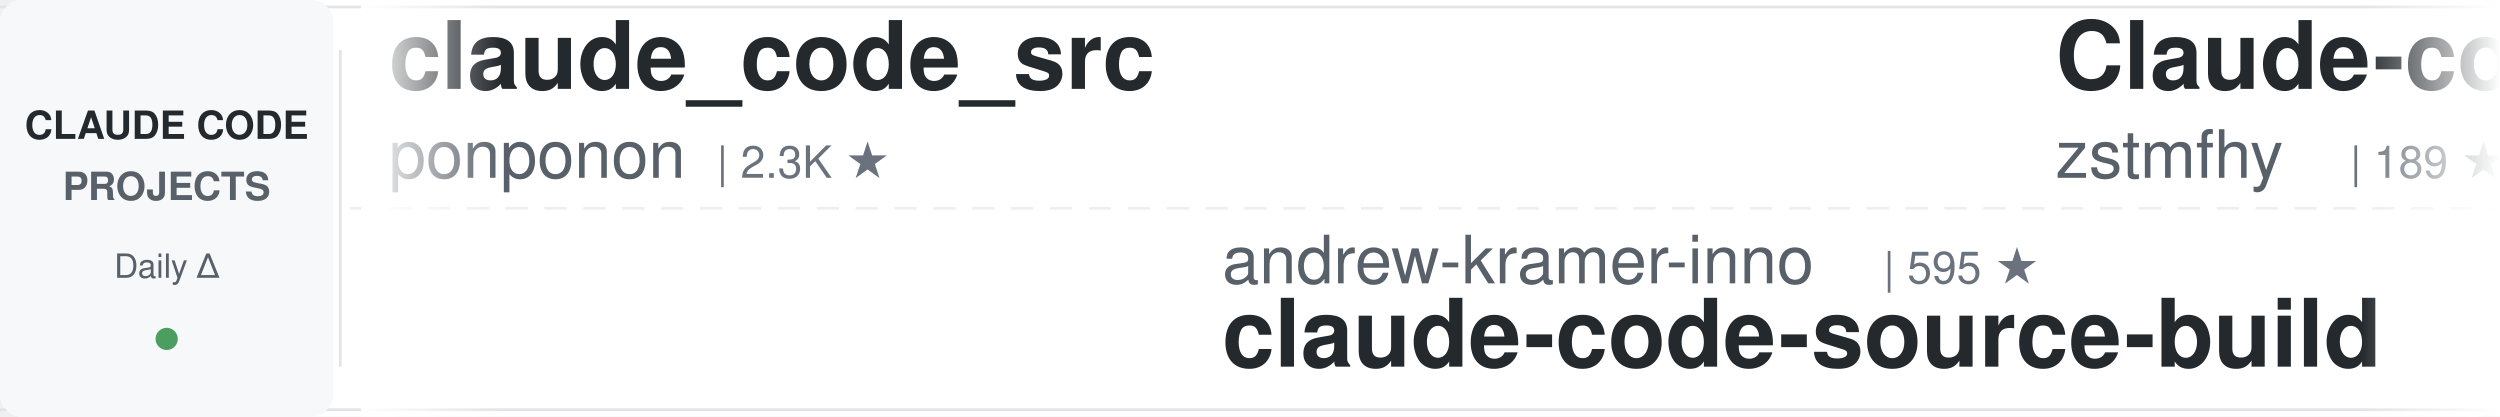
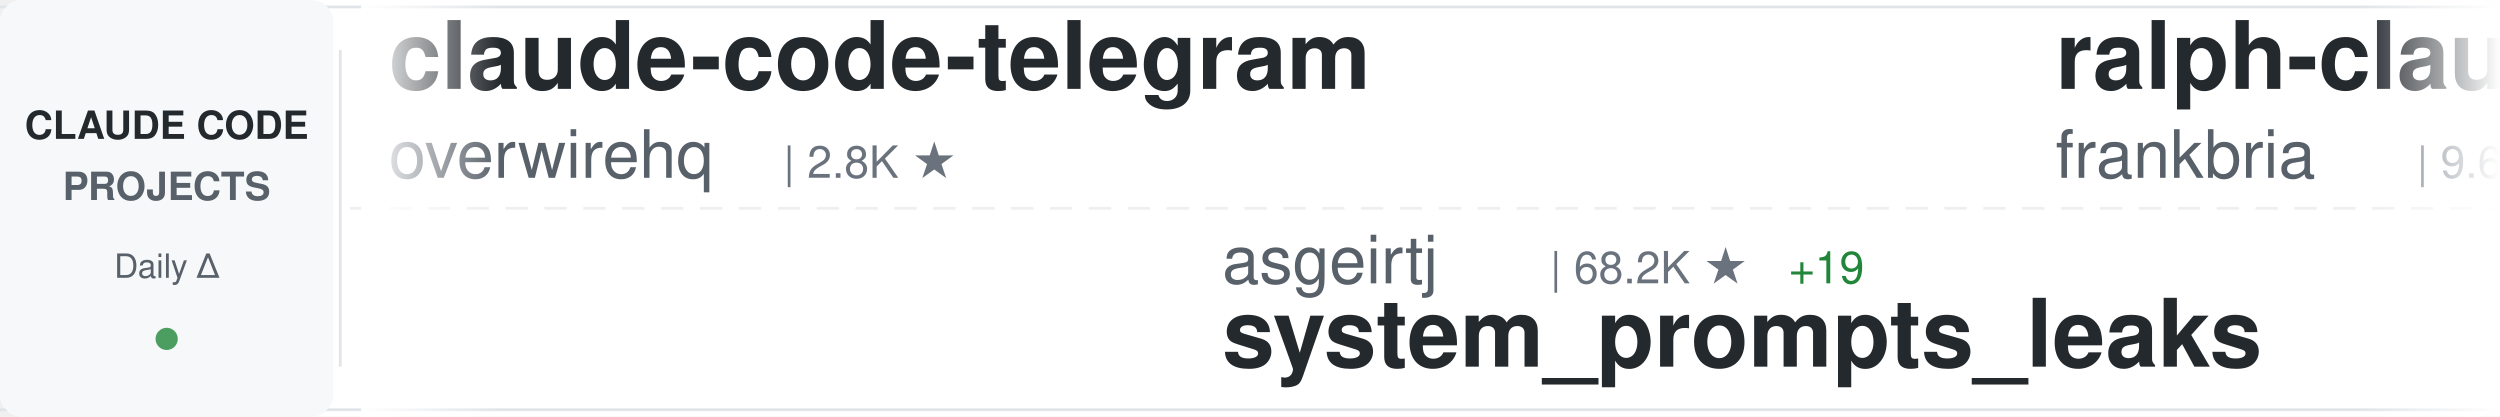
<svg xmlns="http://www.w3.org/2000/svg" width="900" height="150">
  <defs>
    <linearGradient id="awesomeLeftFade" x1="0%" y1="0%" x2="100%" y2="0%">
      <stop offset="0%" style="stop-color:#ffffff;stop-opacity:1" />
      <stop offset="100%" style="stop-color:#ffffff;stop-opacity:0" />
    </linearGradient>
    <linearGradient id="awesomeRightFade" x1="0%" y1="0%" x2="100%" y2="0%">
      <stop offset="0%" style="stop-color:#ffffff;stop-opacity:0" />
      <stop offset="100%" style="stop-color:#ffffff;stop-opacity:1" />
    </linearGradient>
  </defs>
  <rect width="900" height="150" fill="#ffffff" rx="8" />
  <rect x="0" y="2" width="900" height="1" fill="#e1e4e8" />
  <rect x="0" y="147" width="900" height="1" fill="#e1e4e8" />
  <line x1="0" y1="75" x2="900" y2="75" stroke="#e1e4e8" stroke-width="1" stroke-dasharray="8 6" opacity="0.6" />
  <rect x="0" y="0" width="120" height="150" fill="#f6f8fa" rx="8" />
  <text x="60" y="50" font-family="-apple-system, BlinkMacSystemFont, 'Segoe UI', Helvetica, Arial, sans-serif" font-size="14" font-weight="600" fill="#24292e" text-anchor="middle">CLAUDE CODE</text>
  <text x="60" y="72" font-family="-apple-system, BlinkMacSystemFont, 'Segoe UI', Helvetica, Arial, sans-serif" font-size="14" font-weight="600" fill="#586069" text-anchor="middle">PROJECTS</text>
  <text x="60" y="100" font-family="-apple-system, BlinkMacSystemFont, 'Segoe UI', Helvetica, Arial, sans-serif" font-size="12" font-weight="500" fill="#586069" text-anchor="middle">Daily Δ</text>
  <circle cx="60" cy="122" r="4" fill="#22863a" opacity="0.8" />
  <rect x="122" y="18" width="1" height="114" fill="#e1e4e8" />
  <clipPath id="awesomeTickerClip">
    <rect x="130" y="0" width="770" height="150" />
  </clipPath>
  <g clip-path="url(#awesomeTickerClip)">
    <g id="awesomeTickerItems">
      <animateTransform attributeName="transform" attributeType="XML" type="translate" from="0 0" to="-3000 0" dur="54s" repeatCount="indefinite" />
      <g transform="translate(0, 0)">
+         <text x="140" y="32" font-family="-apple-system, BlinkMacSystemFont, 'Segoe UI', Helvetica, Arial, sans-serif" font-size="34" font-weight="600" fill="#24292e">claude-code-telegram</text>
+         <text x="140" y="64" font-family="-apple-system, BlinkMacSystemFont, 'Segoe UI', Helvetica, Arial, sans-serif" font-size="24" font-weight="400" fill="#586069">overwirehq</text>
+         <text x="282" y="64" font-family="-apple-system, BlinkMacSystemFont, 'Segoe UI', Helvetica, Arial, sans-serif" font-size="16" font-weight="500" fill="#6a737d">| 2.8K ★</text>
+       </g>
+       <g transform="translate(300, 0)">
+         <text x="140" y="102" font-family="-apple-system, BlinkMacSystemFont, 'Segoe UI', Helvetica, Arial, sans-serif" font-size="24" font-weight="400" fill="#586069">asgeirtj</text>
+         <text x="258" y="102" font-family="-apple-system, BlinkMacSystemFont, 'Segoe UI', Helvetica, Arial, sans-serif" font-size="16" font-weight="500" fill="#6a737d">| 68.2K ★</text>
+         <text x="344" y="102" font-family="-apple-system, BlinkMacSystemFont, 'Segoe UI', Helvetica, Arial, sans-serif" font-size="16" font-weight="500" fill="#22863a"> +19</text>
+         <text x="140" y="132" font-family="-apple-system, BlinkMacSystemFont, 'Segoe UI', Helvetica, Arial, sans-serif" font-size="34" font-weight="600" fill="#24292e">system_prompts_leaks</text>
+       </g>
+       <g transform="translate(600, 0)">
+         <text x="140" y="32" font-family="-apple-system, BlinkMacSystemFont, 'Segoe UI', Helvetica, Arial, sans-serif" font-size="34" font-weight="600" fill="#24292e">ralph-claude-code</text>
+         <text x="140" y="64" font-family="-apple-system, BlinkMacSystemFont, 'Segoe UI', Helvetica, Arial, sans-serif" font-size="24" font-weight="400" fill="#586069">frankbria</text>
+         <text x="270" y="64" font-family="-apple-system, BlinkMacSystemFont, 'Segoe UI', Helvetica, Arial, sans-serif" font-size="16" font-weight="500" fill="#6a737d">| 9.6K ★</text>
+         <text x="347" y="64" font-family="-apple-system, BlinkMacSystemFont, 'Segoe UI', Helvetica, Arial, sans-serif" font-size="16" font-weight="500" fill="#22863a"> +1</text>
+       </g>
+       <g transform="translate(900, 0)">
+         <text x="140" y="102" font-family="-apple-system, BlinkMacSystemFont, 'Segoe UI', Helvetica, Arial, sans-serif" font-size="24" font-weight="400" fill="#586069">luyao618</text>
+         <text x="258" y="102" font-family="-apple-system, BlinkMacSystemFont, 'Segoe UI', Helvetica, Arial, sans-serif" font-size="16" font-weight="500" fill="#6a737d">| 1.7K ★</text>
+         <text x="140" y="132" font-family="-apple-system, BlinkMacSystemFont, 'Segoe UI', Helvetica, Arial, sans-serif" font-size="34" font-weight="600" fill="#24292e">Claude-Code-Source-Study</text>
+       </g>
+       <g transform="translate(1200, 0)">
+         <text x="140" y="32" font-family="-apple-system, BlinkMacSystemFont, 'Segoe UI', Helvetica, Arial, sans-serif" font-size="34" font-weight="600" fill="#24292e">claude-code-tudou</text>
+         <text x="140" y="64" font-family="-apple-system, BlinkMacSystemFont, 'Segoe UI', Helvetica, Arial, sans-serif" font-size="24" font-weight="400" fill="#586069">AICoderTudou</text>
+         <text x="306" y="64" font-family="-apple-system, BlinkMacSystemFont, 'Segoe UI', Helvetica, Arial, sans-serif" font-size="16" font-weight="500" fill="#6a737d">| 494 ★</text>
+       </g>
+       <g transform="translate(1500, 0)">
+         <text x="140" y="102" font-family="-apple-system, BlinkMacSystemFont, 'Segoe UI', Helvetica, Arial, sans-serif" font-size="24" font-weight="400" fill="#586069">nicedreamzapp</text>
+         <text x="318" y="102" font-family="-apple-system, BlinkMacSystemFont, 'Segoe UI', Helvetica, Arial, sans-serif" font-size="16" font-weight="500" fill="#6a737d">| 3.3K ★</text>
+         <text x="395" y="102" font-family="-apple-system, BlinkMacSystemFont, 'Segoe UI', Helvetica, Arial, sans-serif" font-size="16" font-weight="500" fill="#22863a"> +1</text>
+         <text x="140" y="132" font-family="-apple-system, BlinkMacSystemFont, 'Segoe UI', Helvetica, Arial, sans-serif" font-size="34" font-weight="600" fill="#24292e">claude-code-local</text>
+       </g>
+       <g transform="translate(1800, 0)">
+         <text x="140" y="32" font-family="-apple-system, BlinkMacSystemFont, 'Segoe UI', Helvetica, Arial, sans-serif" font-size="34" font-weight="600" fill="#24292e">oh-my-claudecode</text>
+         <text x="140" y="64" font-family="-apple-system, BlinkMacSystemFont, 'Segoe UI', Helvetica, Arial, sans-serif" font-size="24" font-weight="400" fill="#586069">Yeachan-Heo</text>
+         <text x="294" y="64" font-family="-apple-system, BlinkMacSystemFont, 'Segoe UI', Helvetica, Arial, sans-serif" font-size="16" font-weight="500" fill="#6a737d">| 39.3K ★</text>
+         <text x="380" y="64" font-family="-apple-system, BlinkMacSystemFont, 'Segoe UI', Helvetica, Arial, sans-serif" font-size="16" font-weight="500" fill="#22863a"> +6</text>
+       </g>
+       <g transform="translate(2100, 0)">
+         <text x="140" y="102" font-family="-apple-system, BlinkMacSystemFont, 'Segoe UI', Helvetica, Arial, sans-serif" font-size="24" font-weight="400" fill="#586069">pedrohcgs</text>
+         <text x="270" y="102" font-family="-apple-system, BlinkMacSystemFont, 'Segoe UI', Helvetica, Arial, sans-serif" font-size="16" font-weight="500" fill="#6a737d">| 1.6K ★</text>
+         <text x="140" y="132" font-family="-apple-system, BlinkMacSystemFont, 'Segoe UI', Helvetica, Arial, sans-serif" font-size="34" font-weight="600" fill="#24292e">claude-code-my-workflow</text>
+       </g>
+       <g transform="translate(2400, 0)">
        <text x="140" y="32" font-family="-apple-system, BlinkMacSystemFont, 'Segoe UI', Helvetica, Arial, sans-serif" font-size="34" font-weight="600" fill="#24292e">claude_code_src</text>
        <text x="140" y="64" font-family="-apple-system, BlinkMacSystemFont, 'Segoe UI', Helvetica, Arial, sans-serif" font-size="24" font-weight="400" fill="#586069">ponponon</text>
        <text x="258" y="64" font-family="-apple-system, BlinkMacSystemFont, 'Segoe UI', Helvetica, Arial, sans-serif" font-size="16" font-weight="500" fill="#6a737d">| 2.3K ★</text>
-       </g>
-       <g transform="translate(300, 0)">
-         <text x="140" y="102" font-family="-apple-system, BlinkMacSystemFont, 'Segoe UI', Helvetica, Arial, sans-serif" font-size="24" font-weight="400" fill="#586069">andrew-kramer-inno</text>
-         <text x="378" y="102" font-family="-apple-system, BlinkMacSystemFont, 'Segoe UI', Helvetica, Arial, sans-serif" font-size="16" font-weight="500" fill="#6a737d">| 595 ★</text>
-         <text x="140" y="132" font-family="-apple-system, BlinkMacSystemFont, 'Segoe UI', Helvetica, Arial, sans-serif" font-size="34" font-weight="600" fill="#24292e">claude-code-source-build</text>
-       </g>
-       <g transform="translate(600, 0)">
-         <text x="140" y="32" font-family="-apple-system, BlinkMacSystemFont, 'Segoe UI', Helvetica, Arial, sans-serif" font-size="34" font-weight="600" fill="#24292e">Claude-code</text>
-         <text x="140" y="64" font-family="-apple-system, BlinkMacSystemFont, 'Segoe UI', Helvetica, Arial, sans-serif" font-size="24" font-weight="400" fill="#586069">zstmfhy</text>
-         <text x="246" y="64" font-family="-apple-system, BlinkMacSystemFont, 'Segoe UI', Helvetica, Arial, sans-serif" font-size="16" font-weight="500" fill="#6a737d">| 189 ★</text>
-       </g>
-       <g transform="translate(900, 0)">
-         <text x="140" y="102" font-family="-apple-system, BlinkMacSystemFont, 'Segoe UI', Helvetica, Arial, sans-serif" font-size="24" font-weight="400" fill="#586069">krusemediallc</text>
-         <text x="318" y="102" font-family="-apple-system, BlinkMacSystemFont, 'Segoe UI', Helvetica, Arial, sans-serif" font-size="16" font-weight="500" fill="#6a737d">| 1.5K ★</text>
-         <text x="395" y="102" font-family="-apple-system, BlinkMacSystemFont, 'Segoe UI', Helvetica, Arial, sans-serif" font-size="16" font-weight="500" fill="#22863a"> +1</text>
-         <text x="140" y="132" font-family="-apple-system, BlinkMacSystemFont, 'Segoe UI', Helvetica, Arial, sans-serif" font-size="34" font-weight="600" fill="#24292e">arcads-claude-code</text>
-       </g>
-       <g transform="translate(1200, 0)">
-         <text x="140" y="32" font-family="-apple-system, BlinkMacSystemFont, 'Segoe UI', Helvetica, Arial, sans-serif" font-size="34" font-weight="600" fill="#24292e">claude-code-security-rev...</text>
-         <text x="140" y="64" font-family="-apple-system, BlinkMacSystemFont, 'Segoe UI', Helvetica, Arial, sans-serif" font-size="24" font-weight="400" fill="#586069">anthropics</text>
-         <text x="282" y="64" font-family="-apple-system, BlinkMacSystemFont, 'Segoe UI', Helvetica, Arial, sans-serif" font-size="16" font-weight="500" fill="#6a737d">| 6.3K ★</text>
-         <text x="359" y="64" font-family="-apple-system, BlinkMacSystemFont, 'Segoe UI', Helvetica, Arial, sans-serif" font-size="16" font-weight="500" fill="#cb2431"> -2</text>
-       </g>
-       <g transform="translate(1500, 0)">
-         <text x="140" y="102" font-family="-apple-system, BlinkMacSystemFont, 'Segoe UI', Helvetica, Arial, sans-serif" font-size="24" font-weight="400" fill="#586069">Windy3f3f3f3f</text>
-         <text x="318" y="102" font-family="-apple-system, BlinkMacSystemFont, 'Segoe UI', Helvetica, Arial, sans-serif" font-size="16" font-weight="500" fill="#6a737d">| 2.7K ★</text>
-         <text x="395" y="102" font-family="-apple-system, BlinkMacSystemFont, 'Segoe UI', Helvetica, Arial, sans-serif" font-size="16" font-weight="500" fill="#22863a"> +1</text>
-         <text x="140" y="132" font-family="-apple-system, BlinkMacSystemFont, 'Segoe UI', Helvetica, Arial, sans-serif" font-size="34" font-weight="600" fill="#24292e">claude-code-from-scratch</text>
-       </g>
-       <g transform="translate(1800, 0)">
-         <text x="140" y="32" font-family="-apple-system, BlinkMacSystemFont, 'Segoe UI', Helvetica, Arial, sans-serif" font-size="34" font-weight="600" fill="#24292e">claude-code-sourcemap</text>
-         <text x="140" y="64" font-family="-apple-system, BlinkMacSystemFont, 'Segoe UI', Helvetica, Arial, sans-serif" font-size="24" font-weight="400" fill="#586069">ChinaSiro</text>
-         <text x="270" y="64" font-family="-apple-system, BlinkMacSystemFont, 'Segoe UI', Helvetica, Arial, sans-serif" font-size="16" font-weight="500" fill="#6a737d">| 9.7K ★</text>
-       </g>
-       <g transform="translate(2100, 0)">
-         <text x="140" y="102" font-family="-apple-system, BlinkMacSystemFont, 'Segoe UI', Helvetica, Arial, sans-serif" font-size="24" font-weight="400" fill="#586069">FlorianBruniaux</text>
-         <text x="342" y="102" font-family="-apple-system, BlinkMacSystemFont, 'Segoe UI', Helvetica, Arial, sans-serif" font-size="16" font-weight="500" fill="#6a737d">| 6.0K ★</text>
-         <text x="419" y="102" font-family="-apple-system, BlinkMacSystemFont, 'Segoe UI', Helvetica, Arial, sans-serif" font-size="16" font-weight="500" fill="#22863a"> +1</text>
-         <text x="140" y="132" font-family="-apple-system, BlinkMacSystemFont, 'Segoe UI', Helvetica, Arial, sans-serif" font-size="34" font-weight="600" fill="#24292e">claude-code-ultimate-gui...</text>
-       </g>
-       <g transform="translate(2400, 0)">
-         <text x="140" y="32" font-family="-apple-system, BlinkMacSystemFont, 'Segoe UI', Helvetica, Arial, sans-serif" font-size="34" font-weight="600" fill="#24292e">awesome-claude-code</text>
-         <text x="140" y="64" font-family="-apple-system, BlinkMacSystemFont, 'Segoe UI', Helvetica, Arial, sans-serif" font-size="24" font-weight="400" fill="#586069">jqueryscript</text>
-         <text x="306" y="64" font-family="-apple-system, BlinkMacSystemFont, 'Segoe UI', Helvetica, Arial, sans-serif" font-size="16" font-weight="500" fill="#6a737d">| 518 ★</text>
+         <text x="335" y="64" font-family="-apple-system, BlinkMacSystemFont, 'Segoe UI', Helvetica, Arial, sans-serif" font-size="16" font-weight="500" fill="#cb2431"> -1</text>
      </g>
      <g transform="translate(2700, 0)">
-         <text x="140" y="102" font-family="-apple-system, BlinkMacSystemFont, 'Segoe UI', Helvetica, Arial, sans-serif" font-size="24" font-weight="400" fill="#586069">KPR111</text>
-         <text x="234" y="102" font-family="-apple-system, BlinkMacSystemFont, 'Segoe UI', Helvetica, Arial, sans-serif" font-size="16" font-weight="500" fill="#6a737d">| 18 ★</text>
-         <text x="140" y="132" font-family="-apple-system, BlinkMacSystemFont, 'Segoe UI', Helvetica, Arial, sans-serif" font-size="34" font-weight="600" fill="#24292e">Claude-Code</text>
+         <text x="140" y="102" font-family="-apple-system, BlinkMacSystemFont, 'Segoe UI', Helvetica, Arial, sans-serif" font-size="24" font-weight="400" fill="#586069">disler</text>
+         <text x="234" y="102" font-family="-apple-system, BlinkMacSystemFont, 'Segoe UI', Helvetica, Arial, sans-serif" font-size="16" font-weight="500" fill="#6a737d">| 1.7K ★</text>
+         <text x="140" y="132" font-family="-apple-system, BlinkMacSystemFont, 'Segoe UI', Helvetica, Arial, sans-serif" font-size="34" font-weight="600" fill="#24292e">pi-vs-claude-code</text>
      </g>
      <g transform="translate(3000, 0)">
-         <text x="140" y="32" font-family="-apple-system, BlinkMacSystemFont, 'Segoe UI', Helvetica, Arial, sans-serif" font-size="34" font-weight="600" fill="#24292e">claude_code_src</text>
-         <text x="140" y="64" font-family="-apple-system, BlinkMacSystemFont, 'Segoe UI', Helvetica, Arial, sans-serif" font-size="24" font-weight="400" fill="#586069">ponponon</text>
-         <text x="258" y="64" font-family="-apple-system, BlinkMacSystemFont, 'Segoe UI', Helvetica, Arial, sans-serif" font-size="16" font-weight="500" fill="#6a737d">| 2.3K ★</text>
+         <text x="140" y="32" font-family="-apple-system, BlinkMacSystemFont, 'Segoe UI', Helvetica, Arial, sans-serif" font-size="34" font-weight="600" fill="#24292e">claude-code-telegram</text>
+         <text x="140" y="64" font-family="-apple-system, BlinkMacSystemFont, 'Segoe UI', Helvetica, Arial, sans-serif" font-size="24" font-weight="400" fill="#586069">overwirehq</text>
+         <text x="282" y="64" font-family="-apple-system, BlinkMacSystemFont, 'Segoe UI', Helvetica, Arial, sans-serif" font-size="16" font-weight="500" fill="#6a737d">| 2.8K ★</text>
      </g>
      <g transform="translate(3300, 0)">
-         <text x="140" y="102" font-family="-apple-system, BlinkMacSystemFont, 'Segoe UI', Helvetica, Arial, sans-serif" font-size="24" font-weight="400" fill="#586069">andrew-kramer-inno</text>
-         <text x="378" y="102" font-family="-apple-system, BlinkMacSystemFont, 'Segoe UI', Helvetica, Arial, sans-serif" font-size="16" font-weight="500" fill="#6a737d">| 595 ★</text>
-         <text x="140" y="132" font-family="-apple-system, BlinkMacSystemFont, 'Segoe UI', Helvetica, Arial, sans-serif" font-size="34" font-weight="600" fill="#24292e">claude-code-source-build</text>
+         <text x="140" y="102" font-family="-apple-system, BlinkMacSystemFont, 'Segoe UI', Helvetica, Arial, sans-serif" font-size="24" font-weight="400" fill="#586069">asgeirtj</text>
+         <text x="258" y="102" font-family="-apple-system, BlinkMacSystemFont, 'Segoe UI', Helvetica, Arial, sans-serif" font-size="16" font-weight="500" fill="#6a737d">| 68.2K ★</text>
+         <text x="344" y="102" font-family="-apple-system, BlinkMacSystemFont, 'Segoe UI', Helvetica, Arial, sans-serif" font-size="16" font-weight="500" fill="#22863a"> +19</text>
+         <text x="140" y="132" font-family="-apple-system, BlinkMacSystemFont, 'Segoe UI', Helvetica, Arial, sans-serif" font-size="34" font-weight="600" fill="#24292e">system_prompts_leaks</text>
      </g>
      <g transform="translate(3600, 0)">
-         <text x="140" y="32" font-family="-apple-system, BlinkMacSystemFont, 'Segoe UI', Helvetica, Arial, sans-serif" font-size="34" font-weight="600" fill="#24292e">Claude-code</text>
-         <text x="140" y="64" font-family="-apple-system, BlinkMacSystemFont, 'Segoe UI', Helvetica, Arial, sans-serif" font-size="24" font-weight="400" fill="#586069">zstmfhy</text>
-         <text x="246" y="64" font-family="-apple-system, BlinkMacSystemFont, 'Segoe UI', Helvetica, Arial, sans-serif" font-size="16" font-weight="500" fill="#6a737d">| 189 ★</text>
+         <text x="140" y="32" font-family="-apple-system, BlinkMacSystemFont, 'Segoe UI', Helvetica, Arial, sans-serif" font-size="34" font-weight="600" fill="#24292e">ralph-claude-code</text>
+         <text x="140" y="64" font-family="-apple-system, BlinkMacSystemFont, 'Segoe UI', Helvetica, Arial, sans-serif" font-size="24" font-weight="400" fill="#586069">frankbria</text>
+         <text x="270" y="64" font-family="-apple-system, BlinkMacSystemFont, 'Segoe UI', Helvetica, Arial, sans-serif" font-size="16" font-weight="500" fill="#6a737d">| 9.6K ★</text>
+         <text x="347" y="64" font-family="-apple-system, BlinkMacSystemFont, 'Segoe UI', Helvetica, Arial, sans-serif" font-size="16" font-weight="500" fill="#22863a"> +1</text>
      </g>
      <g transform="translate(3900, 0)">
-         <text x="140" y="102" font-family="-apple-system, BlinkMacSystemFont, 'Segoe UI', Helvetica, Arial, sans-serif" font-size="24" font-weight="400" fill="#586069">krusemediallc</text>
-         <text x="318" y="102" font-family="-apple-system, BlinkMacSystemFont, 'Segoe UI', Helvetica, Arial, sans-serif" font-size="16" font-weight="500" fill="#6a737d">| 1.5K ★</text>
-         <text x="395" y="102" font-family="-apple-system, BlinkMacSystemFont, 'Segoe UI', Helvetica, Arial, sans-serif" font-size="16" font-weight="500" fill="#22863a"> +1</text>
-         <text x="140" y="132" font-family="-apple-system, BlinkMacSystemFont, 'Segoe UI', Helvetica, Arial, sans-serif" font-size="34" font-weight="600" fill="#24292e">arcads-claude-code</text>
+         <text x="140" y="102" font-family="-apple-system, BlinkMacSystemFont, 'Segoe UI', Helvetica, Arial, sans-serif" font-size="24" font-weight="400" fill="#586069">luyao618</text>
+         <text x="258" y="102" font-family="-apple-system, BlinkMacSystemFont, 'Segoe UI', Helvetica, Arial, sans-serif" font-size="16" font-weight="500" fill="#6a737d">| 1.7K ★</text>
+         <text x="140" y="132" font-family="-apple-system, BlinkMacSystemFont, 'Segoe UI', Helvetica, Arial, sans-serif" font-size="34" font-weight="600" fill="#24292e">Claude-Code-Source-Study</text>
      </g>
    </g>
  </g>
  <rect x="130" y="0" width="50" height="150" fill="url(#awesomeLeftFade)" />
  <rect x="850" y="0" width="50" height="150" fill="url(#awesomeRightFade)" />
</svg>
